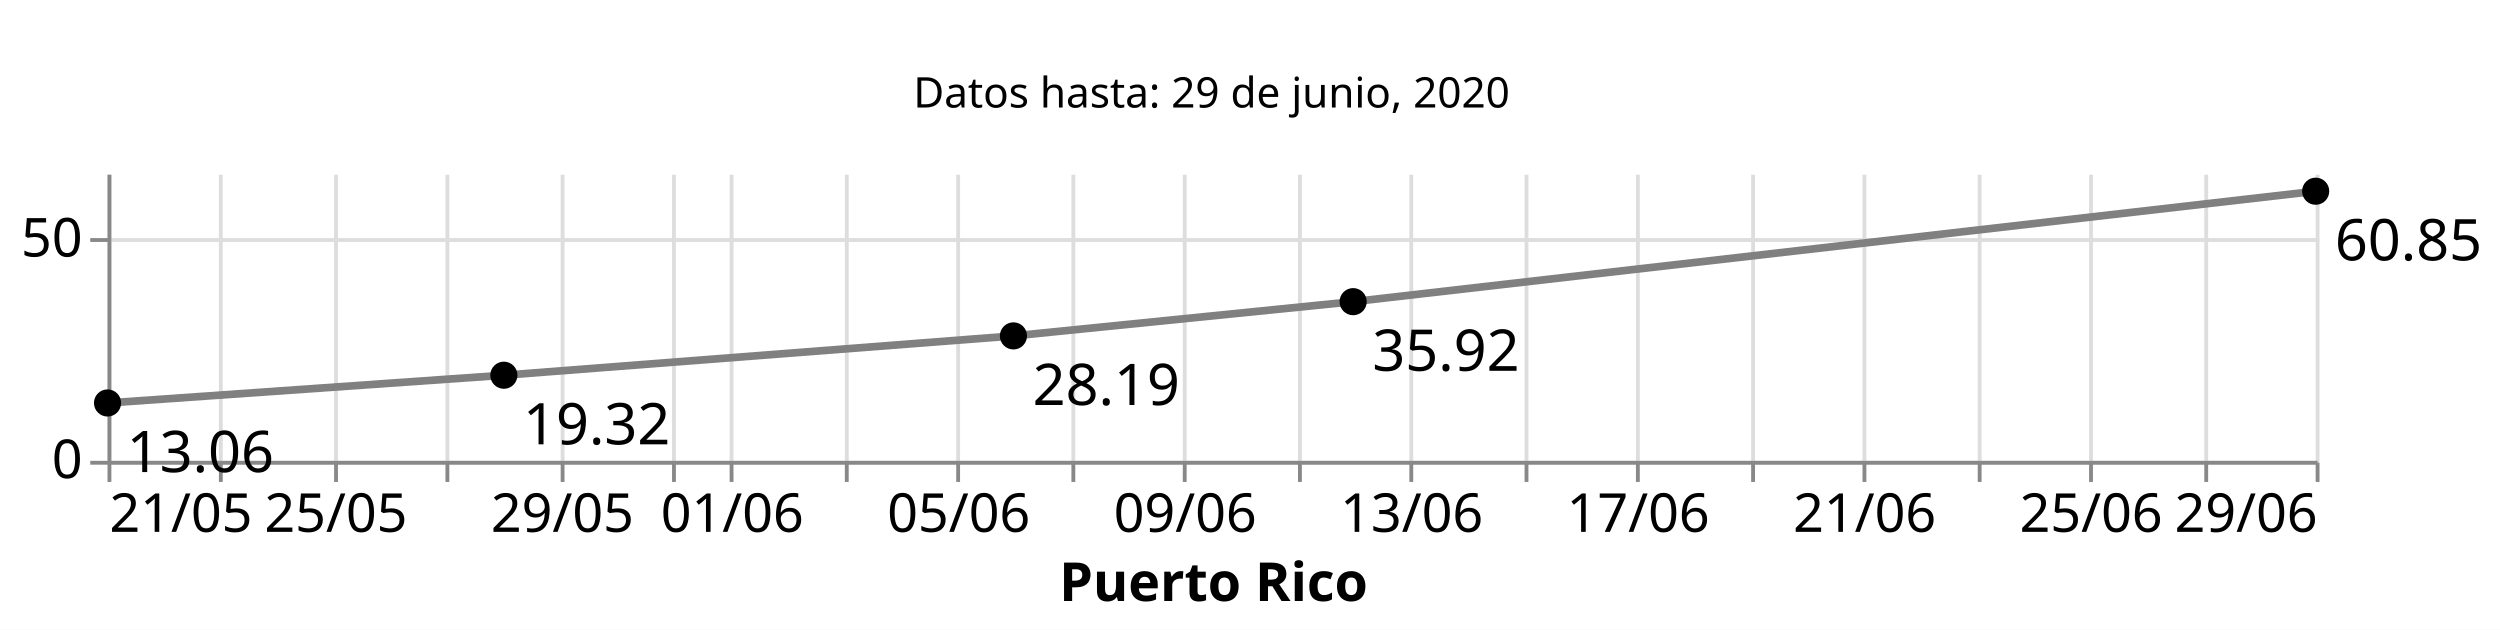
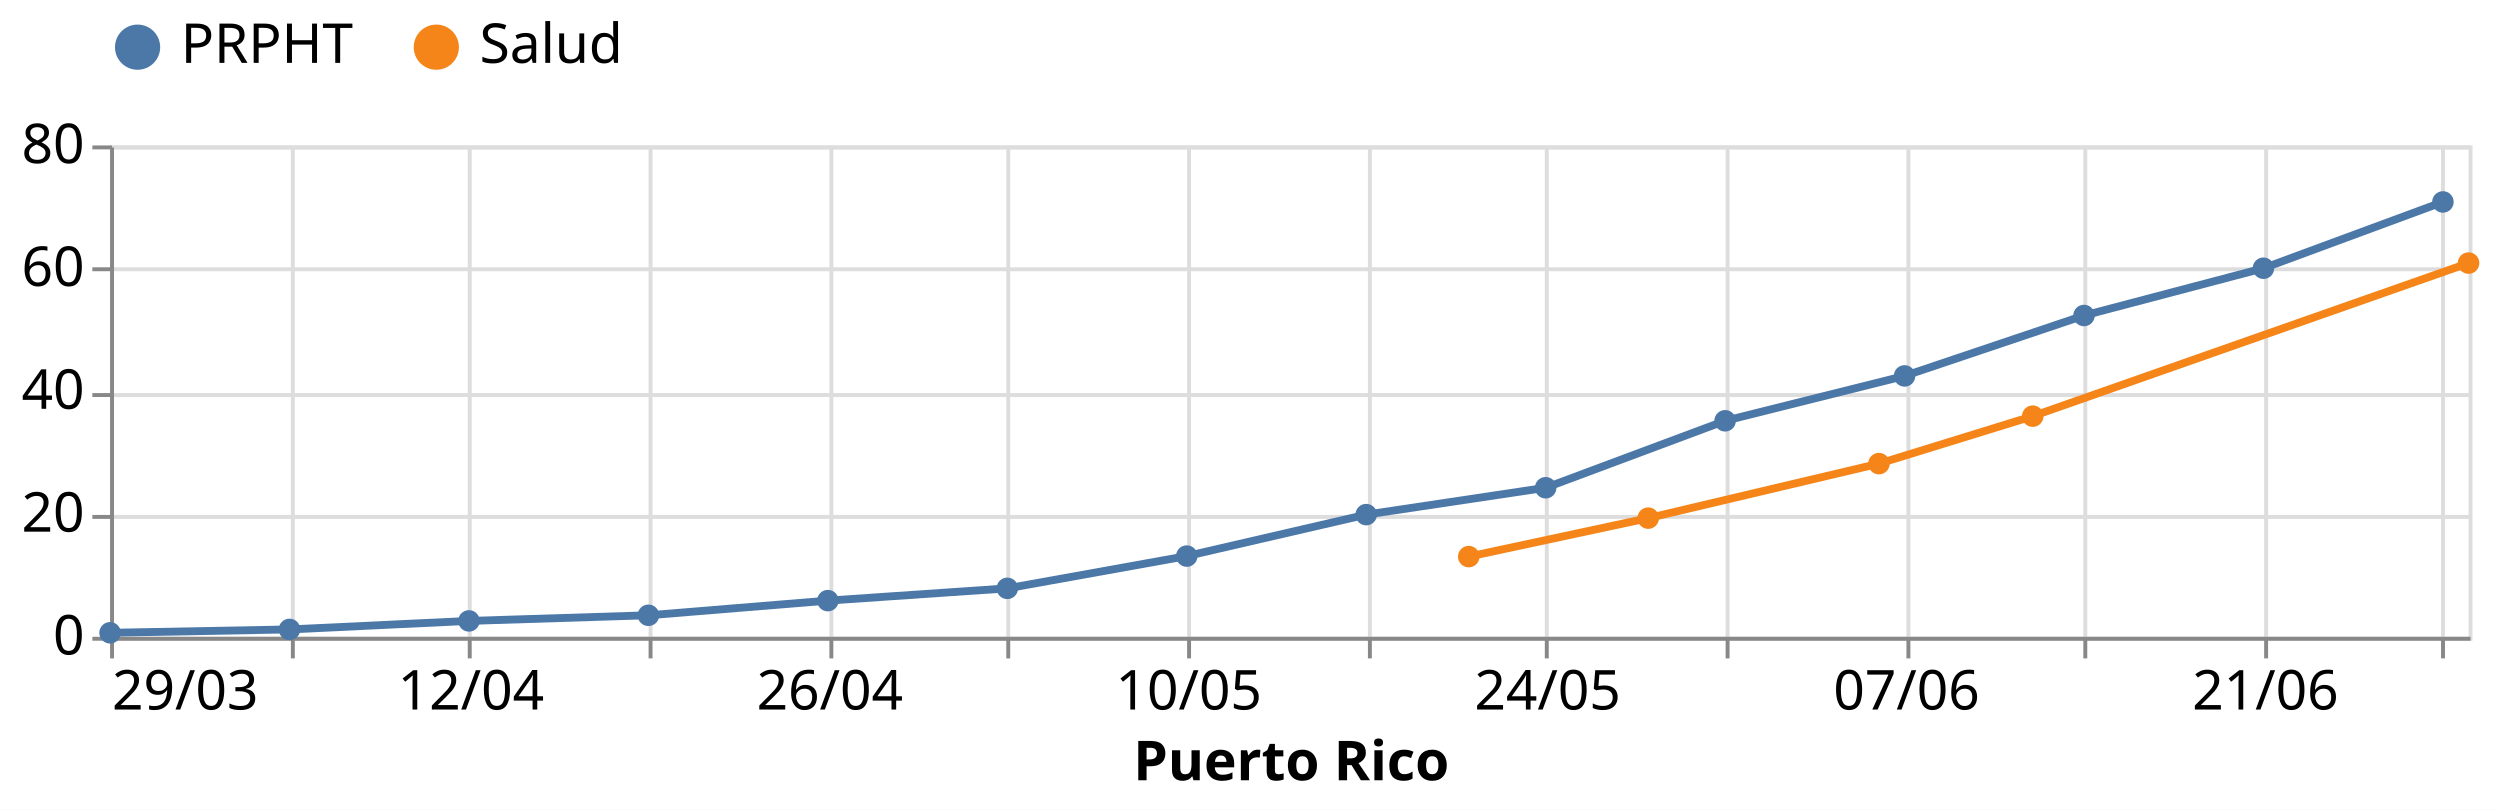
- <svg xmlns="http://www.w3.org/2000/svg" class="marks" width="651" height="164" viewBox="0 0 651 164" version="1.1">
-   <rect width="651" height="164" style="fill: white;" />
-   <g transform="translate(28,5)">
+ <svg xmlns="http://www.w3.org/2000/svg" class="marks" width="636" height="206" viewBox="0 0 636 206" version="1.1">
+   <rect width="636" height="206" style="fill: white;" />
+   <g transform="translate(28,37)">
    <g class="mark-group role-frame root">
      <g transform="translate(0,0)">
-         <path class="background" d="M0,0h0v0h0Z" style="fill: none;" />
+         <path class="background" d="M0.5,0.5h600v125h-600Z" style="fill: none; stroke: #ddd;" />
        <g>
-           <g class="mark-group role-scope concat_0_group">
+           <g class="mark-group role-axis">
+             <g transform="translate(0.5,125.5)">
+               <path class="background" d="M0,0h0v0h0Z" style="pointer-events: none; fill: none;" />
+               <g>
+                 <g class="mark-rule role-axis-grid" style="pointer-events: none;">
+                   <line transform="translate(0,-125)" x2="0" y2="125" style="fill: none; stroke: #ddd; stroke-width: 1; opacity: 1;" />
+                   <line transform="translate(46,-125)" x2="0" y2="125" style="fill: none; stroke: #ddd; stroke-width: 1; opacity: 1;" />
+                   <line transform="translate(91,-125)" x2="0" y2="125" style="fill: none; stroke: #ddd; stroke-width: 1; opacity: 1;" />
+                   <line transform="translate(137,-125)" x2="0" y2="125" style="fill: none; stroke: #ddd; stroke-width: 1; opacity: 1;" />
+                   <line transform="translate(183,-125)" x2="0" y2="125" style="fill: none; stroke: #ddd; stroke-width: 1; opacity: 1;" />
+                   <line transform="translate(228,-125)" x2="0" y2="125" style="fill: none; stroke: #ddd; stroke-width: 1; opacity: 1;" />
+                   <line transform="translate(274,-125)" x2="0" y2="125" style="fill: none; stroke: #ddd; stroke-width: 1; opacity: 1;" />
+                   <line transform="translate(320,-125)" x2="0" y2="125" style="fill: none; stroke: #ddd; stroke-width: 1; opacity: 1;" />
+                   <line transform="translate(365,-125)" x2="0" y2="125" style="fill: none; stroke: #ddd; stroke-width: 1; opacity: 1;" />
+                   <line transform="translate(411,-125)" x2="0" y2="125" style="fill: none; stroke: #ddd; stroke-width: 1; opacity: 1;" />
+                   <line transform="translate(457,-125)" x2="0" y2="125" style="fill: none; stroke: #ddd; stroke-width: 1; opacity: 1;" />
+                   <line transform="translate(502,-125)" x2="0" y2="125" style="fill: none; stroke: #ddd; stroke-width: 1; opacity: 1;" />
+                   <line transform="translate(548,-125)" x2="0" y2="125" style="fill: none; stroke: #ddd; stroke-width: 1; opacity: 1;" />
+                   <line transform="translate(593,-125)" x2="0" y2="125" style="fill: none; stroke: #ddd; stroke-width: 1; opacity: 1;" />
+                 </g>
+               </g>
+               <path class="foreground" d="" style="pointer-events: none; display: none; fill: none;" />
+             </g>
+           </g>
+           <g class="mark-group role-axis">
+             <g transform="translate(0.5,0.5)">
+               <path class="background" d="M0,0h0v0h0Z" style="pointer-events: none; fill: none;" />
+               <g>
+                 <g class="mark-rule role-axis-grid" style="pointer-events: none;">
+                   <line transform="translate(0,125)" x2="600" y2="0" style="fill: none; stroke: #ddd; stroke-width: 1; opacity: 1;" />
+                   <line transform="translate(0,94)" x2="600" y2="0" style="fill: none; stroke: #ddd; stroke-width: 1; opacity: 1;" />
+                   <line transform="translate(0,63)" x2="600" y2="0" style="fill: none; stroke: #ddd; stroke-width: 1; opacity: 1;" />
+                   <line transform="translate(0,31)" x2="600" y2="0" style="fill: none; stroke: #ddd; stroke-width: 1; opacity: 1;" />
+                   <line transform="translate(0,0)" x2="600" y2="0" style="fill: none; stroke: #ddd; stroke-width: 1; opacity: 1;" />
+                 </g>
+               </g>
+               <path class="foreground" d="" style="pointer-events: none; display: none; fill: none;" />
+             </g>
+           </g>
+           <g class="mark-group role-axis">
+             <g transform="translate(0.5,125.5)">
+               <path class="background" d="M0,0h0v0h0Z" style="pointer-events: none; fill: none;" />
+               <g>
+                 <g class="mark-rule role-axis-tick" style="pointer-events: none;">
+                   <line transform="translate(0,0)" x2="0" y2="5" style="fill: none; stroke: #888; stroke-width: 1; opacity: 1;" />
+                   <line transform="translate(46,0)" x2="0" y2="5" style="fill: none; stroke: #888; stroke-width: 1; opacity: 1;" />
+                   <line transform="translate(91,0)" x2="0" y2="5" style="fill: none; stroke: #888; stroke-width: 1; opacity: 1;" />
+                   <line transform="translate(137,0)" x2="0" y2="5" style="fill: none; stroke: #888; stroke-width: 1; opacity: 1;" />
+                   <line transform="translate(183,0)" x2="0" y2="5" style="fill: none; stroke: #888; stroke-width: 1; opacity: 1;" />
+                   <line transform="translate(228,0)" x2="0" y2="5" style="fill: none; stroke: #888; stroke-width: 1; opacity: 1;" />
+                   <line transform="translate(274,0)" x2="0" y2="5" style="fill: none; stroke: #888; stroke-width: 1; opacity: 1;" />
+                   <line transform="translate(320,0)" x2="0" y2="5" style="fill: none; stroke: #888; stroke-width: 1; opacity: 1;" />
+                   <line transform="translate(365,0)" x2="0" y2="5" style="fill: none; stroke: #888; stroke-width: 1; opacity: 1;" />
+                   <line transform="translate(411,0)" x2="0" y2="5" style="fill: none; stroke: #888; stroke-width: 1; opacity: 1;" />
+                   <line transform="translate(457,0)" x2="0" y2="5" style="fill: none; stroke: #888; stroke-width: 1; opacity: 1;" />
+                   <line transform="translate(502,0)" x2="0" y2="5" style="fill: none; stroke: #888; stroke-width: 1; opacity: 1;" />
+                   <line transform="translate(548,0)" x2="0" y2="5" style="fill: none; stroke: #888; stroke-width: 1; opacity: 1;" />
+                   <line transform="translate(593,0)" x2="0" y2="5" style="fill: none; stroke: #888; stroke-width: 1; opacity: 1;" />
+                 </g>
+                 <g class="mark-text role-axis-label" style="pointer-events: none;">
+                   <text text-anchor="start" transform="translate(0,18)" style="font-family: sans-serif; font-size: 14px; fill: #000; opacity: 1;">29/03</text>
+                   <text text-anchor="middle" transform="translate(45.65217,18)" style="font-family: sans-serif; font-size: 14px; fill: #000; opacity: 0;">05/04</text>
+                   <text text-anchor="middle" transform="translate(91.30435,18)" style="font-family: sans-serif; font-size: 14px; fill: #000; opacity: 1;">12/04</text>
+                   <text text-anchor="middle" transform="translate(136.9565,18)" style="font-family: sans-serif; font-size: 14px; fill: #000; opacity: 0;">19/04</text>
+                   <text text-anchor="middle" transform="translate(182.6087,18)" style="font-family: sans-serif; font-size: 14px; fill: #000; opacity: 1;">26/04</text>
+                   <text text-anchor="middle" transform="translate(228.2609,18)" style="font-family: sans-serif; font-size: 14px; fill: #000; opacity: 0;">03/05</text>
+                   <text text-anchor="middle" transform="translate(273.913,18)" style="font-family: sans-serif; font-size: 14px; fill: #000; opacity: 1;">10/05</text>
+                   <text text-anchor="middle" transform="translate(319.5652,18)" style="font-family: sans-serif; font-size: 14px; fill: #000; opacity: 0;">17/05</text>
+                   <text text-anchor="middle" transform="translate(365.2174,18)" style="font-family: sans-serif; font-size: 14px; fill: #000; opacity: 1;">24/05</text>
+                   <text text-anchor="middle" transform="translate(410.8696,18)" style="font-family: sans-serif; font-size: 14px; fill: #000; opacity: 0;">31/05</text>
+                   <text text-anchor="middle" transform="translate(456.5217,18)" style="font-family: sans-serif; font-size: 14px; fill: #000; opacity: 1;">07/06</text>
+                   <text text-anchor="middle" transform="translate(502.1739,18)" style="font-family: sans-serif; font-size: 14px; fill: #000; opacity: 0;">14/06</text>
+                   <text text-anchor="middle" transform="translate(547.8261,18)" style="font-family: sans-serif; font-size: 14px; fill: #000; opacity: 1;">21/06</text>
+                   <text text-anchor="middle" transform="translate(593.4783,18)" style="font-family: sans-serif; font-size: 14px; fill: #000; opacity: 0;">28/06</text>
+                 </g>
+                 <g class="mark-rule role-axis-domain" style="pointer-events: none;">
+                   <line transform="translate(0,0)" x2="600" y2="0" style="fill: none; stroke: #888; stroke-width: 1; opacity: 1;" />
+                 </g>
+                 <g class="mark-text role-axis-title" style="pointer-events: none;">
+                   <text text-anchor="middle" transform="translate(300,36)" style="font-family: sans-serif; font-size: 14px; font-weight: bold; fill: #000; opacity: 1;">Puerto Rico</text>
+                 </g>
+               </g>
+               <path class="foreground" d="" style="pointer-events: none; display: none; fill: none;" />
+             </g>
+           </g>
+           <g class="mark-group role-axis">
+             <g transform="translate(0.5,0.5)">
+               <path class="background" d="M0,0h0v0h0Z" style="pointer-events: none; fill: none;" />
+               <g>
+                 <g class="mark-rule role-axis-tick" style="pointer-events: none;">
+                   <line transform="translate(0,125)" x2="-5" y2="0" style="fill: none; stroke: #888; stroke-width: 1; opacity: 1;" />
+                   <line transform="translate(0,94)" x2="-5" y2="0" style="fill: none; stroke: #888; stroke-width: 1; opacity: 1;" />
+                   <line transform="translate(0,63)" x2="-5" y2="0" style="fill: none; stroke: #888; stroke-width: 1; opacity: 1;" />
+                   <line transform="translate(0,31)" x2="-5" y2="0" style="fill: none; stroke: #888; stroke-width: 1; opacity: 1;" />
+                   <line transform="translate(0,0)" x2="-5" y2="0" style="fill: none; stroke: #888; stroke-width: 1; opacity: 1;" />
+                 </g>
+                 <g class="mark-text role-axis-label" style="pointer-events: none;">
+                   <text text-anchor="end" transform="translate(-7,129)" style="font-family: sans-serif; font-size: 14px; fill: #000; opacity: 1;">0</text>
+                   <text text-anchor="end" transform="translate(-7,97.75)" style="font-family: sans-serif; font-size: 14px; fill: #000; opacity: 1;">20</text>
+                   <text text-anchor="end" transform="translate(-7,66.5)" style="font-family: sans-serif; font-size: 14px; fill: #000; opacity: 1;">40</text>
+                   <text text-anchor="end" transform="translate(-7,35.25)" style="font-family: sans-serif; font-size: 14px; fill: #000; opacity: 1;">60</text>
+                   <text text-anchor="end" transform="translate(-7,4)" style="font-family: sans-serif; font-size: 14px; fill: #000; opacity: 1;">80</text>
+                 </g>
+                 <g class="mark-rule role-axis-domain" style="pointer-events: none;">
+                   <line transform="translate(0,125)" x2="0" y2="-125" style="fill: none; stroke: #888; stroke-width: 1; opacity: 1;" />
+                 </g>
+               </g>
+               <path class="foreground" d="" style="pointer-events: none; display: none; fill: none;" />
+             </g>
+           </g>
+           <g class="mark-group role-scope layer_0_pathgroup">
            <g transform="translate(0,0)">
-               <path class="background" d="M0,0h575v40h-575Z" style="fill: none; stroke: #ddd; stroke-width: 0;" />
-               <g>
-                 <g class="mark-text role-mark concat_0_marks">
-                   <text text-anchor="middle" transform="translate(287.5,23)" style="font-family: sans-serif; font-size: 11px; fill: black;">Datos hasta: 29 de junio, 2020</text>
+               <path class="background" d="M0,0h600v125h-600Z" style="fill: none;" />
+               <g>
+                 <g class="mark-line role-mark layer_0_marks">
+                   <path d="M0,123.983L45.652,123.125L91.304,120.96L136.957,119.528L182.609,115.798L228.261,112.678L273.913,104.465L319.565,93.918L365.217,87.083L410.87,70.048L456.522,58.634L502.174,43.263L547.826,31.235L593.478,14.376" style="fill: none; stroke: #4c78a8; stroke-width: 2;" />
                </g>
              </g>
              <path class="foreground" d="" style="display: none; fill: none;" />
            </g>
-           </g>
-           <g class="mark-group role-scope concat_1_group">
-             <g transform="translate(0,40)">
-               <path class="background" d="M0,0h575v75h-575Z" style="fill: none; stroke: #ddd; stroke-width: 0;" />
-               <g>
-                 <g class="mark-group role-axis">
-                   <g transform="translate(0.5,75.5)">
+             <g transform="translate(0,0)">
+               <path class="background" d="M0,0h600v125h-600Z" style="fill: none;" />
+               <g>
+                 <g class="mark-line role-mark layer_0_marks">
+                   <path d="M345.652,104.598L391.304,94.813L450,80.946L489.13,68.872L600,29.928" style="fill: none; stroke: #f58518; stroke-width: 2;" />
+                 </g>
+               </g>
+               <path class="foreground" d="" style="display: none; fill: none;" />
+             </g>
+           </g>
+           <g class="mark-symbol role-mark layer_1_marks">
+             <path transform="translate(0,123.9833)" d="M2.739,0A2.739,2.739,0,1,1,-2.739,0A2.739,2.739,0,1,1,2.739,0" style="fill: #4c78a8; stroke-width: 2; opacity: 1;" />
+             <path transform="translate(45.65217,123.1247)" d="M2.739,0A2.739,2.739,0,1,1,-2.739,0A2.739,2.739,0,1,1,2.739,0" style="fill: #4c78a8; stroke-width: 2; opacity: 1;" />
+             <path transform="translate(91.30435,120.9603)" d="M2.739,0A2.739,2.739,0,1,1,-2.739,0A2.739,2.739,0,1,1,2.739,0" style="fill: #4c78a8; stroke-width: 2; opacity: 1;" />
+             <path transform="translate(136.9565,119.5283)" d="M2.739,0A2.739,2.739,0,1,1,-2.739,0A2.739,2.739,0,1,1,2.739,0" style="fill: #4c78a8; stroke-width: 2; opacity: 1;" />
+             <path transform="translate(182.6087,115.7978)" d="M2.739,0A2.739,2.739,0,1,1,-2.739,0A2.739,2.739,0,1,1,2.739,0" style="fill: #4c78a8; stroke-width: 2; opacity: 1;" />
+             <path transform="translate(228.2609,112.6779)" d="M2.739,0A2.739,2.739,0,1,1,-2.739,0A2.739,2.739,0,1,1,2.739,0" style="fill: #4c78a8; stroke-width: 2; opacity: 1;" />
+             <path transform="translate(273.913,104.4654)" d="M2.739,0A2.739,2.739,0,1,1,-2.739,0A2.739,2.739,0,1,1,2.739,0" style="fill: #4c78a8; stroke-width: 2; opacity: 1;" />
+             <path transform="translate(319.5652,93.91824)" d="M2.739,0A2.739,2.739,0,1,1,-2.739,0A2.739,2.739,0,1,1,2.739,0" style="fill: #4c78a8; stroke-width: 2; opacity: 1;" />
+             <path transform="translate(345.6522,104.598)" d="M2.739,0A2.739,2.739,0,1,1,-2.739,0A2.739,2.739,0,1,1,2.739,0" style="fill: #f58518; stroke-width: 2; opacity: 1;" />
+             <path transform="translate(365.2174,87.08299)" d="M2.739,0A2.739,2.739,0,1,1,-2.739,0A2.739,2.739,0,1,1,2.739,0" style="fill: #4c78a8; stroke-width: 2; opacity: 1;" />
+             <path transform="translate(391.3043,94.81258)" d="M2.739,0A2.739,2.739,0,1,1,-2.739,0A2.739,2.739,0,1,1,2.739,0" style="fill: #f58518; stroke-width: 2; opacity: 1;" />
+             <path transform="translate(410.8696,70.04845)" d="M2.739,0A2.739,2.739,0,1,1,-2.739,0A2.739,2.739,0,1,1,2.739,0" style="fill: #4c78a8; stroke-width: 2; opacity: 1;" />
+             <path transform="translate(450,80.9459)" d="M2.739,0A2.739,2.739,0,1,1,-2.739,0A2.739,2.739,0,1,1,2.739,0" style="fill: #f58518; stroke-width: 2; opacity: 1;" />
+             <path transform="translate(456.5217,58.63387)" d="M2.739,0A2.739,2.739,0,1,1,-2.739,0A2.739,2.739,0,1,1,2.739,0" style="fill: #4c78a8; stroke-width: 2; opacity: 1;" />
+             <path transform="translate(489.1304,68.8723)" d="M2.739,0A2.739,2.739,0,1,1,-2.739,0A2.739,2.739,0,1,1,2.739,0" style="fill: #f58518; stroke-width: 2; opacity: 1;" />
+             <path transform="translate(502.1739,43.26324)" d="M2.739,0A2.739,2.739,0,1,1,-2.739,0A2.739,2.739,0,1,1,2.739,0" style="fill: #4c78a8; stroke-width: 2; opacity: 1;" />
+             <path transform="translate(547.8261,31.23466)" d="M2.739,0A2.739,2.739,0,1,1,-2.739,0A2.739,2.739,0,1,1,2.739,0" style="fill: #4c78a8; stroke-width: 2; opacity: 1;" />
+             <path transform="translate(593.4783,14.37624)" d="M2.739,0A2.739,2.739,0,1,1,-2.739,0A2.739,2.739,0,1,1,2.739,0" style="fill: #4c78a8; stroke-width: 2; opacity: 1;" />
+             <path transform="translate(600,29.92788)" d="M2.739,0A2.739,2.739,0,1,1,-2.739,0A2.739,2.739,0,1,1,2.739,0" style="fill: #f58518; stroke-width: 2; opacity: 1;" />
+           </g>
+           <g class="mark-group role-legend">
+             <g transform="translate(0,-32)">
+               <path class="background" d="M0,0h130v14h-130Z" style="pointer-events: none; fill: none;" />
+               <g>
+                 <g class="mark-group role-legend-entry">
+                   <g transform="translate(0,0)">
                    <path class="background" d="M0,0h0v0h0Z" style="pointer-events: none; fill: none;" />
                    <g>
-                       <g class="mark-rule role-axis-grid" style="pointer-events: none;">
-                         <line transform="translate(0,-75)" x2="0" y2="75" style="fill: none; stroke: #ddd; stroke-width: 1; opacity: 1;" />
-                         <line transform="translate(29,-75)" x2="0" y2="75" style="fill: none; stroke: #ddd; stroke-width: 1; opacity: 1;" />
-                         <line transform="translate(59,-75)" x2="0" y2="75" style="fill: none; stroke: #ddd; stroke-width: 1; opacity: 1;" />
-                         <line transform="translate(88,-75)" x2="0" y2="75" style="fill: none; stroke: #ddd; stroke-width: 1; opacity: 1;" />
-                         <line transform="translate(118,-75)" x2="0" y2="75" style="fill: none; stroke: #ddd; stroke-width: 1; opacity: 1;" />
-                         <line transform="translate(147,-75)" x2="0" y2="75" style="fill: none; stroke: #ddd; stroke-width: 1; opacity: 1;" />
-                         <line transform="translate(162,-75)" x2="0" y2="75" style="fill: none; stroke: #ddd; stroke-width: 1; opacity: 1;" />
-                         <line transform="translate(192,-75)" x2="0" y2="75" style="fill: none; stroke: #ddd; stroke-width: 1; opacity: 1;" />
-                         <line transform="translate(221,-75)" x2="0" y2="75" style="fill: none; stroke: #ddd; stroke-width: 1; opacity: 1;" />
-                         <line transform="translate(251,-75)" x2="0" y2="75" style="fill: none; stroke: #ddd; stroke-width: 1; opacity: 1;" />
-                         <line transform="translate(280,-75)" x2="0" y2="75" style="fill: none; stroke: #ddd; stroke-width: 1; opacity: 1;" />
-                         <line transform="translate(310,-75)" x2="0" y2="75" style="fill: none; stroke: #ddd; stroke-width: 1; opacity: 1;" />
-                         <line transform="translate(339,-75)" x2="0" y2="75" style="fill: none; stroke: #ddd; stroke-width: 1; opacity: 1;" />
-                         <line transform="translate(369,-75)" x2="0" y2="75" style="fill: none; stroke: #ddd; stroke-width: 1; opacity: 1;" />
-                         <line transform="translate(398,-75)" x2="0" y2="75" style="fill: none; stroke: #ddd; stroke-width: 1; opacity: 1;" />
-                         <line transform="translate(428,-75)" x2="0" y2="75" style="fill: none; stroke: #ddd; stroke-width: 1; opacity: 1;" />
-                         <line transform="translate(457,-75)" x2="0" y2="75" style="fill: none; stroke: #ddd; stroke-width: 1; opacity: 1;" />
-                         <line transform="translate(487,-75)" x2="0" y2="75" style="fill: none; stroke: #ddd; stroke-width: 1; opacity: 1;" />
-                         <line transform="translate(516,-75)" x2="0" y2="75" style="fill: none; stroke: #ddd; stroke-width: 1; opacity: 1;" />
-                         <line transform="translate(546,-75)" x2="0" y2="75" style="fill: none; stroke: #ddd; stroke-width: 1; opacity: 1;" />
-                         <line transform="translate(575,-75)" x2="0" y2="75" style="fill: none; stroke: #ddd; stroke-width: 1; opacity: 1;" />
+                       <g class="mark-group role-scope">
+                         <g transform="translate(0,0)">
+                           <path class="background" d="M0,0h65.448v14h-65.448Z" style="pointer-events: none; fill: none; opacity: 1;" />
+                           <g>
+                             <g class="mark-symbol role-legend-symbol" style="pointer-events: none;">
+                               <path transform="translate(7,7)" d="M5,0A5,5,0,1,1,-5,0A5,5,0,1,1,5,0" style="fill: #4c78a8; stroke: #4c78a8; stroke-width: 1.5; opacity: 1;" />
+                             </g>
+                             <g class="mark-text role-legend-label" style="pointer-events: none;">
+                               <text text-anchor="start" transform="translate(18,11)" style="font-family: sans-serif; font-size: 14px; fill: #000; opacity: 1;">PRPHT</text>
+                             </g>
+                           </g>
+                           <path class="foreground" d="" style="pointer-events: none; display: none; fill: none;" />
+                         </g>
+                         <g transform="translate(76,0)">
+                           <path class="background" d="M0,0h53.807v14h-53.807Z" style="pointer-events: none; fill: none; opacity: 1;" />
+                           <g>
+                             <g class="mark-symbol role-legend-symbol" style="pointer-events: none;">
+                               <path transform="translate(7,7)" d="M5,0A5,5,0,1,1,-5,0A5,5,0,1,1,5,0" style="fill: #f58518; stroke: #f58518; stroke-width: 1.5; opacity: 1;" />
+                             </g>
+                             <g class="mark-text role-legend-label" style="pointer-events: none;">
+                               <text text-anchor="start" transform="translate(18,11)" style="font-family: sans-serif; font-size: 14px; fill: #000; opacity: 1;">Salud</text>
+                             </g>
+                           </g>
+                           <path class="foreground" d="" style="pointer-events: none; display: none; fill: none;" />
+                         </g>
                      </g>
                    </g>
                    <path class="foreground" d="" style="pointer-events: none; display: none; fill: none;" />
                  </g>
                </g>
-                 <g class="mark-group role-axis">
-                   <g transform="translate(0.5,0.5)">
-                     <path class="background" d="M0,0h0v0h0Z" style="pointer-events: none; fill: none;" />
-                     <g>
-                       <g class="mark-rule role-axis-grid" style="pointer-events: none;">
-                         <line transform="translate(0,75)" x2="575" y2="0" style="fill: none; stroke: #ddd; stroke-width: 1; opacity: 1;" />
-                         <line transform="translate(0,17)" x2="575" y2="0" style="fill: none; stroke: #ddd; stroke-width: 1; opacity: 1;" />
-                       </g>
-                     </g>
-                     <path class="foreground" d="" style="pointer-events: none; display: none; fill: none;" />
-                   </g>
-                 </g>
-                 <g class="mark-group role-axis">
-                   <g transform="translate(0.5,75.5)">
-                     <path class="background" d="M0,0h0v0h0Z" style="pointer-events: none; fill: none;" />
-                     <g>
-                       <g class="mark-rule role-axis-tick" style="pointer-events: none;">
-                         <line transform="translate(0,0)" x2="0" y2="5" style="fill: none; stroke: #888; stroke-width: 1; opacity: 1;" />
-                         <line transform="translate(29,0)" x2="0" y2="5" style="fill: none; stroke: #888; stroke-width: 1; opacity: 1;" />
-                         <line transform="translate(59,0)" x2="0" y2="5" style="fill: none; stroke: #888; stroke-width: 1; opacity: 1;" />
-                         <line transform="translate(88,0)" x2="0" y2="5" style="fill: none; stroke: #888; stroke-width: 1; opacity: 1;" />
-                         <line transform="translate(118,0)" x2="0" y2="5" style="fill: none; stroke: #888; stroke-width: 1; opacity: 1;" />
-                         <line transform="translate(147,0)" x2="0" y2="5" style="fill: none; stroke: #888; stroke-width: 1; opacity: 1;" />
-                         <line transform="translate(162,0)" x2="0" y2="5" style="fill: none; stroke: #888; stroke-width: 1; opacity: 1;" />
-                         <line transform="translate(192,0)" x2="0" y2="5" style="fill: none; stroke: #888; stroke-width: 1; opacity: 1;" />
-                         <line transform="translate(221,0)" x2="0" y2="5" style="fill: none; stroke: #888; stroke-width: 1; opacity: 1;" />
-                         <line transform="translate(251,0)" x2="0" y2="5" style="fill: none; stroke: #888; stroke-width: 1; opacity: 1;" />
-                         <line transform="translate(280,0)" x2="0" y2="5" style="fill: none; stroke: #888; stroke-width: 1; opacity: 1;" />
-                         <line transform="translate(310,0)" x2="0" y2="5" style="fill: none; stroke: #888; stroke-width: 1; opacity: 1;" />
-                         <line transform="translate(339,0)" x2="0" y2="5" style="fill: none; stroke: #888; stroke-width: 1; opacity: 1;" />
-                         <line transform="translate(369,0)" x2="0" y2="5" style="fill: none; stroke: #888; stroke-width: 1; opacity: 1;" />
-                         <line transform="translate(398,0)" x2="0" y2="5" style="fill: none; stroke: #888; stroke-width: 1; opacity: 1;" />
-                         <line transform="translate(428,0)" x2="0" y2="5" style="fill: none; stroke: #888; stroke-width: 1; opacity: 1;" />
-                         <line transform="translate(457,0)" x2="0" y2="5" style="fill: none; stroke: #888; stroke-width: 1; opacity: 1;" />
-                         <line transform="translate(487,0)" x2="0" y2="5" style="fill: none; stroke: #888; stroke-width: 1; opacity: 1;" />
-                         <line transform="translate(516,0)" x2="0" y2="5" style="fill: none; stroke: #888; stroke-width: 1; opacity: 1;" />
-                         <line transform="translate(546,0)" x2="0" y2="5" style="fill: none; stroke: #888; stroke-width: 1; opacity: 1;" />
-                         <line transform="translate(575,0)" x2="0" y2="5" style="fill: none; stroke: #888; stroke-width: 1; opacity: 1;" />
-                       </g>
-                       <g class="mark-text role-axis-label" style="pointer-events: none;">
-                         <text text-anchor="start" transform="translate(0,18)" style="font-family: sans-serif; font-size: 14px; fill: #000; opacity: 1;">21/05</text>
-                         <text text-anchor="middle" transform="translate(29.48718,18)" style="font-family: sans-serif; font-size: 14px; fill: #000; opacity: 0;">23/05</text>
-                         <text text-anchor="middle" transform="translate(58.97436,18)" style="font-family: sans-serif; font-size: 14px; fill: #000; opacity: 1;">25/05</text>
-                         <text text-anchor="middle" transform="translate(88.46154,18)" style="font-family: sans-serif; font-size: 14px; fill: #000; opacity: 0;">27/05</text>
-                         <text text-anchor="middle" transform="translate(117.9487,18)" style="font-family: sans-serif; font-size: 14px; fill: #000; opacity: 1;">29/05</text>
-                         <text text-anchor="middle" transform="translate(147.4359,18)" style="font-family: sans-serif; font-size: 14px; fill: #000; opacity: 0;">31/05</text>
-                         <text text-anchor="middle" transform="translate(162.1795,18)" style="font-family: sans-serif; font-size: 14px; fill: #000; opacity: 1;">01/06</text>
-                         <text text-anchor="middle" transform="translate(191.6667,18)" style="font-family: sans-serif; font-size: 14px; fill: #000; opacity: 0;">03/06</text>
-                         <text text-anchor="middle" transform="translate(221.1538,18)" style="font-family: sans-serif; font-size: 14px; fill: #000; opacity: 1;">05/06</text>
-                         <text text-anchor="middle" transform="translate(250.641,18)" style="font-family: sans-serif; font-size: 14px; fill: #000; opacity: 0;">07/06</text>
-                         <text text-anchor="middle" transform="translate(280.1282,18)" style="font-family: sans-serif; font-size: 14px; fill: #000; opacity: 1;">09/06</text>
-                         <text text-anchor="middle" transform="translate(309.6154,18)" style="font-family: sans-serif; font-size: 14px; fill: #000; opacity: 0;">11/06</text>
-                         <text text-anchor="middle" transform="translate(339.1026,18)" style="font-family: sans-serif; font-size: 14px; fill: #000; opacity: 1;">13/06</text>
-                         <text text-anchor="middle" transform="translate(368.5897,18)" style="font-family: sans-serif; font-size: 14px; fill: #000; opacity: 0;">15/06</text>
-                         <text text-anchor="middle" transform="translate(398.0769,18)" style="font-family: sans-serif; font-size: 14px; fill: #000; opacity: 1;">17/06</text>
-                         <text text-anchor="middle" transform="translate(427.5641,18)" style="font-family: sans-serif; font-size: 14px; fill: #000; opacity: 0;">19/06</text>
-                         <text text-anchor="middle" transform="translate(457.0513,18)" style="font-family: sans-serif; font-size: 14px; fill: #000; opacity: 1;">21/06</text>
-                         <text text-anchor="middle" transform="translate(486.5385,18)" style="font-family: sans-serif; font-size: 14px; fill: #000; opacity: 0;">23/06</text>
-                         <text text-anchor="middle" transform="translate(516.0256,18)" style="font-family: sans-serif; font-size: 14px; fill: #000; opacity: 1;">25/06</text>
-                         <text text-anchor="middle" transform="translate(545.5128,18)" style="font-family: sans-serif; font-size: 14px; fill: #000; opacity: 0;">27/06</text>
-                         <text text-anchor="end" transform="translate(575,18)" style="font-family: sans-serif; font-size: 14px; fill: #000; opacity: 1;">29/06</text>
-                       </g>
-                       <g class="mark-rule role-axis-domain" style="pointer-events: none;">
-                         <line transform="translate(0,0)" x2="575" y2="0" style="fill: none; stroke: #888; stroke-width: 1; opacity: 1;" />
-                       </g>
-                       <g class="mark-text role-axis-title" style="pointer-events: none;">
-                         <text text-anchor="middle" transform="translate(287.5,36)" style="font-family: sans-serif; font-size: 14px; font-weight: bold; fill: #000; opacity: 1;">Puerto Rico</text>
-                       </g>
-                     </g>
-                     <path class="foreground" d="" style="pointer-events: none; display: none; fill: none;" />
-                   </g>
-                 </g>
-                 <g class="mark-group role-axis">
-                   <g transform="translate(0.5,0.5)">
-                     <path class="background" d="M0,0h0v0h0Z" style="pointer-events: none; fill: none;" />
-                     <g>
-                       <g class="mark-rule role-axis-tick" style="pointer-events: none;">
-                         <line transform="translate(0,75)" x2="-5" y2="0" style="fill: none; stroke: #888; stroke-width: 1; opacity: 1;" />
-                         <line transform="translate(0,17)" x2="-5" y2="0" style="fill: none; stroke: #888; stroke-width: 1; opacity: 1;" />
-                       </g>
-                       <g class="mark-text role-axis-label" style="pointer-events: none;">
-                         <text text-anchor="end" transform="translate(-7,79)" style="font-family: sans-serif; font-size: 14px; fill: #000; opacity: 1;">0</text>
-                         <text text-anchor="end" transform="translate(-7,21.30769)" style="font-family: sans-serif; font-size: 14px; fill: #000; opacity: 1;">50</text>
-                       </g>
-                       <g class="mark-rule role-axis-domain" style="pointer-events: none;">
-                         <line transform="translate(0,75)" x2="0" y2="-75" style="fill: none; stroke: #888; stroke-width: 1; opacity: 1;" />
-                       </g>
-                     </g>
-                     <path class="foreground" d="" style="pointer-events: none; display: none; fill: none;" />
-                   </g>
-                 </g>
-                 <g class="mark-line role-mark concat_1_layer_0_layer_0_marks">
-                   <path d="M0,59.934L103.205,52.708L235.897,42.468L324.359,33.552L575,4.793" style="fill: none; stroke: grey; stroke-width: 2;" />
-                 </g>
-                 <g class="mark-symbol role-mark concat_1_layer_0_layer_1_marks">
-                   <path transform="translate(0,59.93389)" d="M3.536,0A3.536,3.536,0,1,1,-3.536,0A3.536,3.536,0,1,1,3.536,0" style="fill: black; stroke-width: 2; opacity: 1;" />
-                   <path transform="translate(103.2051,52.70775)" d="M3.536,0A3.536,3.536,0,1,1,-3.536,0A3.536,3.536,0,1,1,3.536,0" style="fill: black; stroke-width: 2; opacity: 1;" />
-                   <path transform="translate(235.8974,42.46774)" d="M3.536,0A3.536,3.536,0,1,1,-3.536,0A3.536,3.536,0,1,1,3.536,0" style="fill: black; stroke-width: 2; opacity: 1;" />
-                   <path transform="translate(324.359,33.55185)" d="M3.536,0A3.536,3.536,0,1,1,-3.536,0A3.536,3.536,0,1,1,3.536,0" style="fill: black; stroke-width: 2; opacity: 1;" />
-                   <path transform="translate(575,4.792898)" d="M3.536,0A3.536,3.536,0,1,1,-3.536,0A3.536,3.536,0,1,1,3.536,0" style="fill: black; stroke-width: 2; opacity: 1;" />
-                 </g>
-                 <g class="mark-text role-mark concat_1_layer_1_marks">
-                   <text text-anchor="start" transform="translate(5,77.93389)" style="font-family: sans-serif; font-size: 15px; fill: black;">13.06</text>
-                   <text text-anchor="start" transform="translate(108.2051,70.70775)" style="font-family: sans-serif; font-size: 15px; fill: black;">19.32</text>
-                   <text text-anchor="start" transform="translate(240.8974,60.46774)" style="font-family: sans-serif; font-size: 15px; fill: black;">28.19</text>
-                   <text text-anchor="start" transform="translate(329.359,51.55185)" style="font-family: sans-serif; font-size: 15px; fill: black;">35.92</text>
-                   <text text-anchor="start" transform="translate(580,22.7929)" style="font-family: sans-serif; font-size: 15px; fill: black;">60.85</text>
-                 </g>
-               </g>
-               <path class="foreground" d="" style="display: none; fill: none;" />
+               </g>
+               <path class="foreground" d="" style="pointer-events: none; display: none; fill: none;" />
            </g>
          </g>
        </g>
        <path class="foreground" d="" style="display: none; fill: none;" />
      </g>
    </g>
  </g>
</svg>
